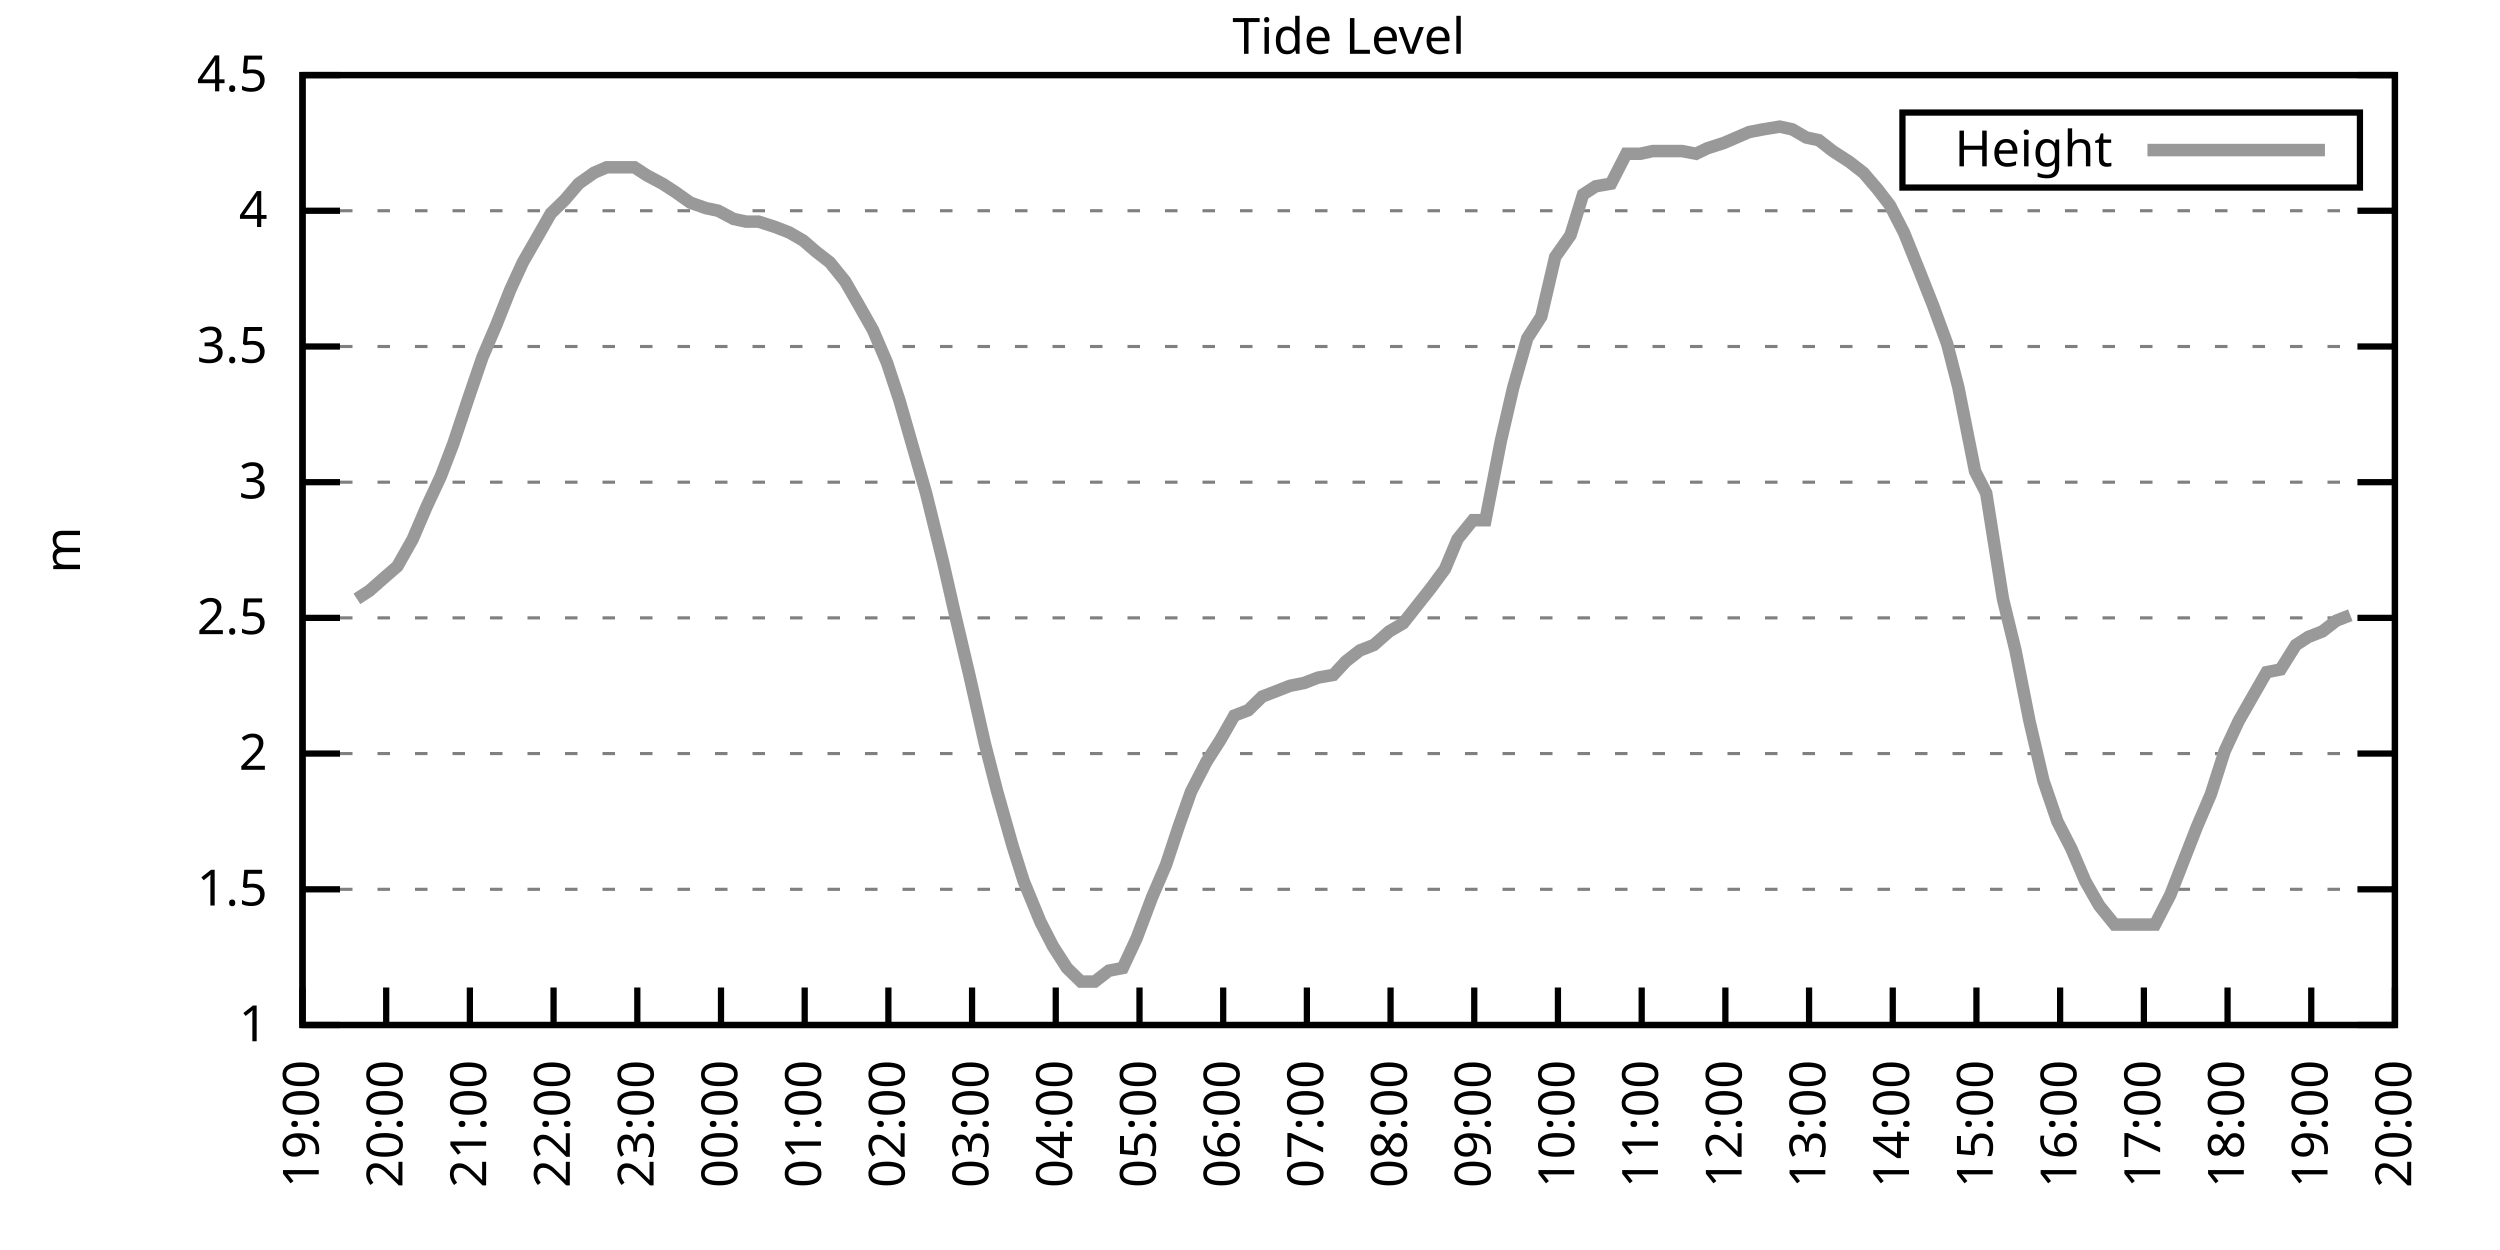
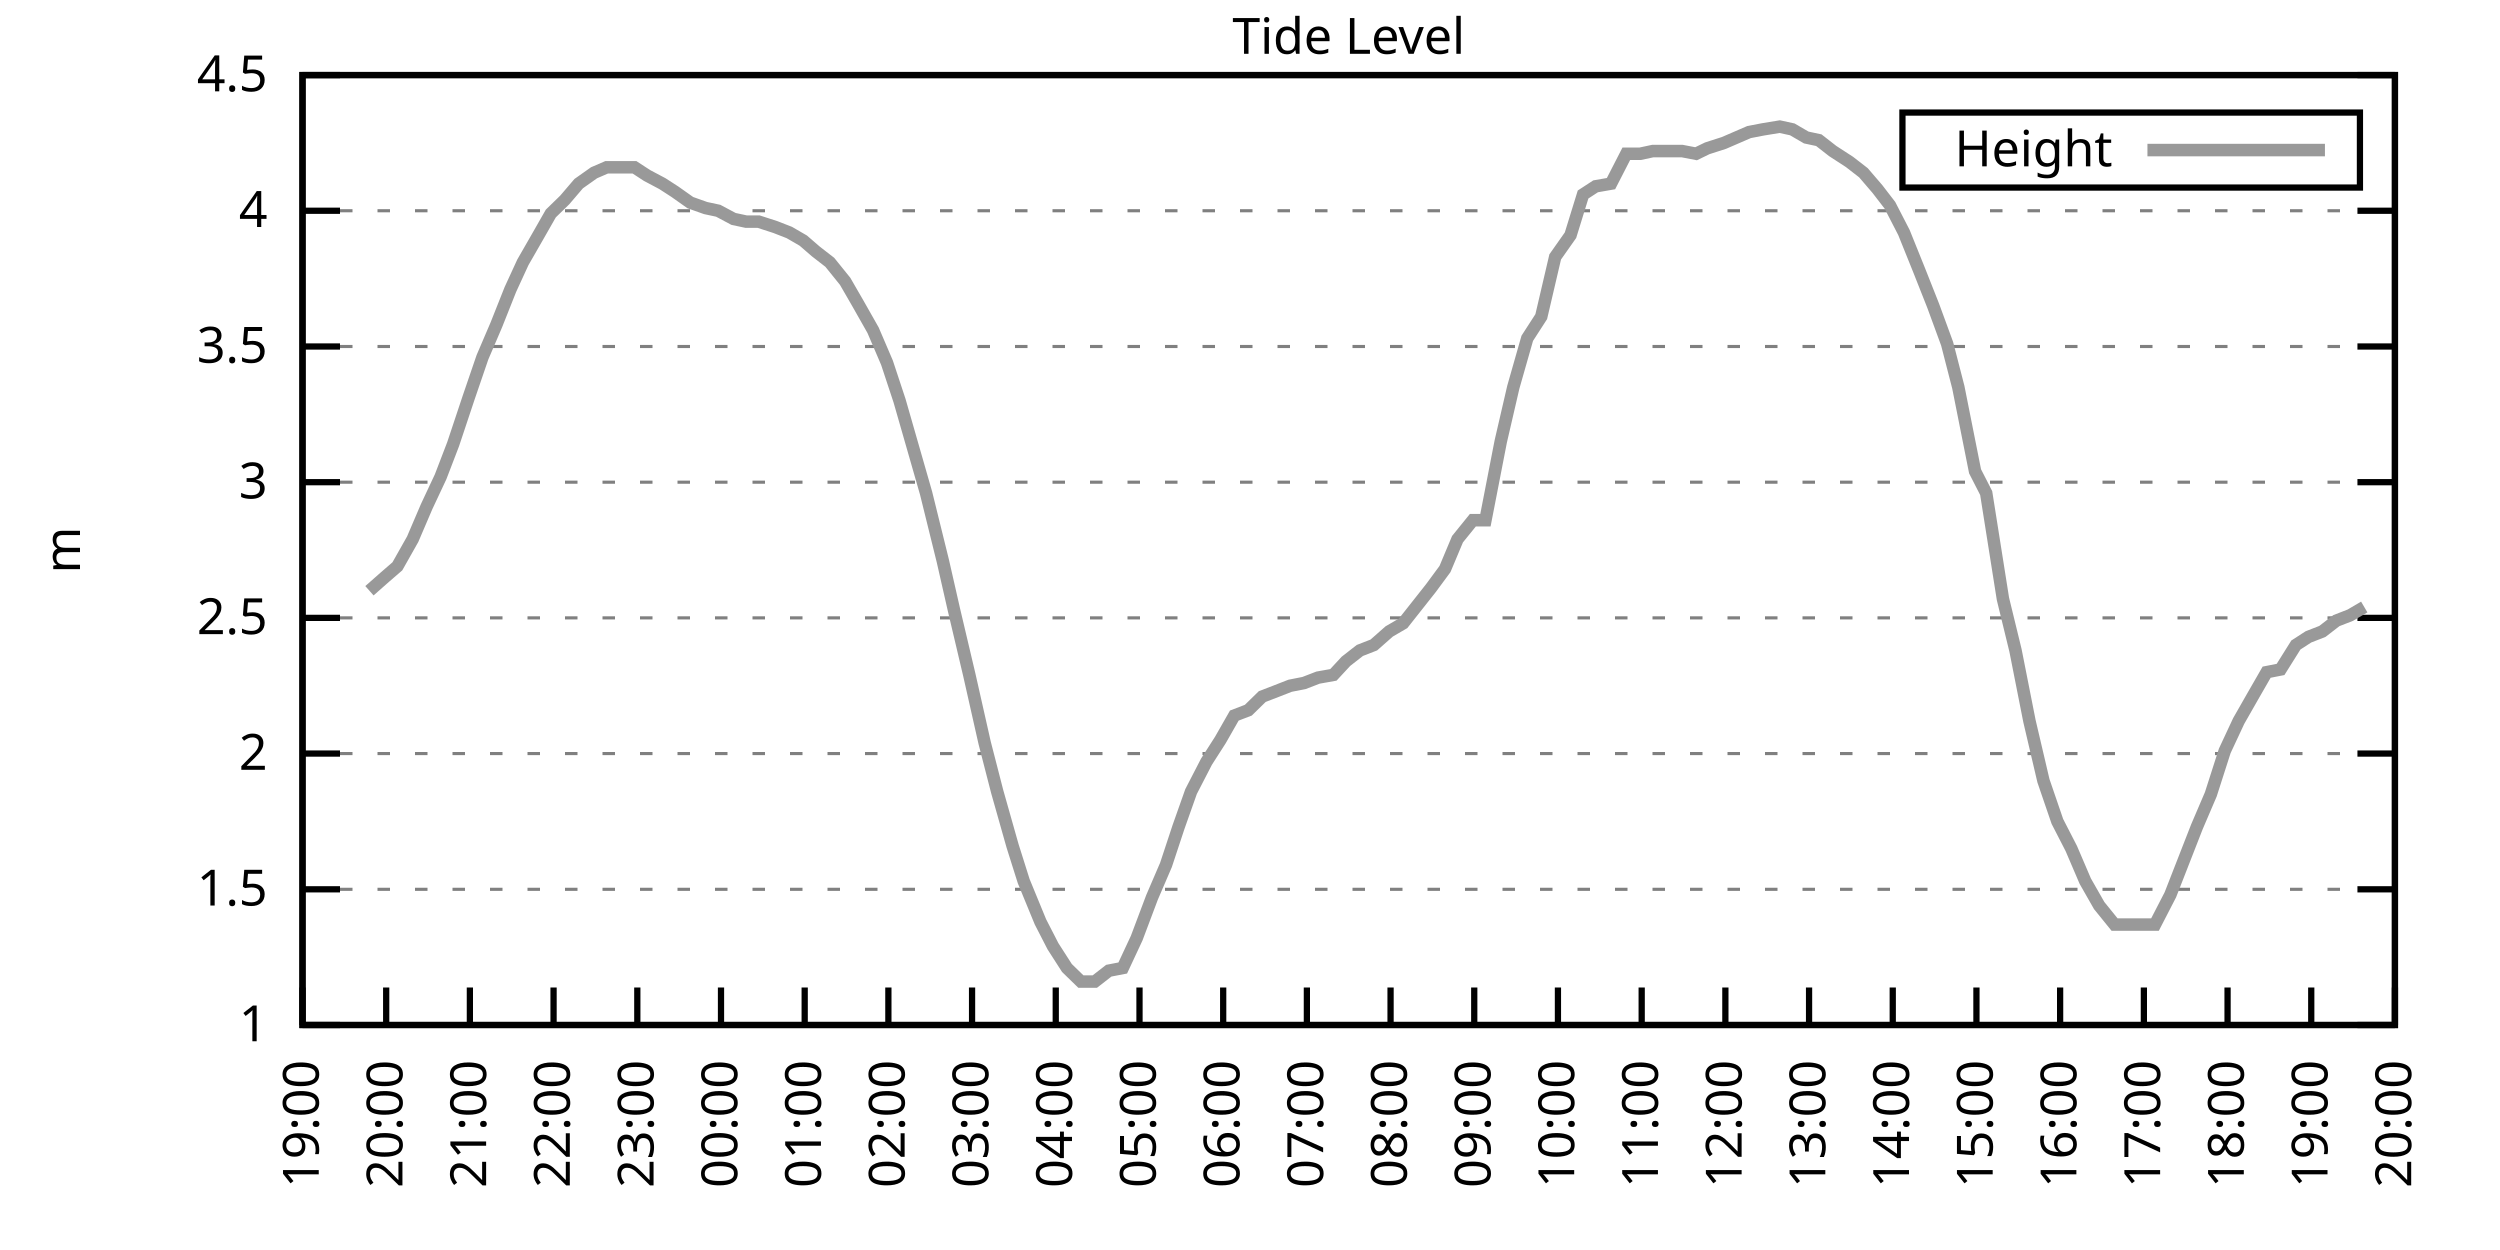
<svg xmlns="http://www.w3.org/2000/svg" xmlns:xlink="http://www.w3.org/1999/xlink" width="400" height="200" viewBox="0 0 400 200">
  <g id="gnuplot_canvas">
    <rect x="0" y="0" width="400" height="200" fill="none" />
    <defs>
      <circle id="gpDot" r="0.5" stroke-width="0.5" stroke="currentColor" />
      <path id="gpPt0" stroke-width="0.333" stroke="currentColor" d="M-1,0 h2 M0,-1 v2" />
      <path id="gpPt1" stroke-width="0.333" stroke="currentColor" d="M-1,-1 L1,1 M1,-1 L-1,1" />
      <path id="gpPt2" stroke-width="0.333" stroke="currentColor" d="M-1,0 L1,0 M0,-1 L0,1 M-1,-1 L1,1 M-1,1 L1,-1" />
      <rect id="gpPt3" stroke-width="0.333" stroke="currentColor" x="-1" y="-1" width="2" height="2" />
      <rect id="gpPt4" stroke-width="0.333" stroke="currentColor" fill="currentColor" x="-1" y="-1" width="2" height="2" />
      <circle id="gpPt5" stroke-width="0.333" stroke="currentColor" cx="0" cy="0" r="1" />
      <use xlink:href="#gpPt5" id="gpPt6" fill="currentColor" stroke="none" />
      <path id="gpPt7" stroke-width="0.333" stroke="currentColor" d="M0,-1.33 L-1.33,0.67 L1.33,0.67 z" />
      <use xlink:href="#gpPt7" id="gpPt8" fill="currentColor" stroke="none" />
      <use xlink:href="#gpPt7" id="gpPt9" stroke="currentColor" transform="rotate(180)" />
      <use xlink:href="#gpPt9" id="gpPt10" fill="currentColor" stroke="none" />
      <use xlink:href="#gpPt3" id="gpPt11" stroke="currentColor" transform="rotate(45)" />
      <use xlink:href="#gpPt11" id="gpPt12" fill="currentColor" stroke="none" />
      <path id="gpPt13" stroke-width="0.333" stroke="currentColor" d="M0,1.330 L1.265,0.411 L0.782,-1.067 L-0.782,-1.076 L-1.265,0.411 z" />
      <use xlink:href="#gpPt13" id="gpPt14" fill="currentColor" stroke="none" />
      <filter id="textbox" filterUnits="objectBoundingBox" x="0" y="0" height="1" width="1">
        <feFlood flood-color="white" flood-opacity="1" result="bgnd" />
        <feComposite in="SourceGraphic" in2="bgnd" operator="atop" />
      </filter>
      <filter id="greybox" filterUnits="objectBoundingBox" x="0" y="0" height="1" width="1">
        <feFlood flood-color="lightgrey" flood-opacity="1" result="grey" />
        <feComposite in="SourceGraphic" in2="grey" operator="atop" />
      </filter>
    </defs>
    <g fill="none" color="white" stroke="currentColor" stroke-width="1.00" stroke-linecap="butt" stroke-linejoin="miter">
</g>
    <g fill="none" color="black" stroke="currentColor" stroke-width="1.00" stroke-linecap="butt" stroke-linejoin="miter">
      <g stroke="none" shape-rendering="crispEdges">
        <polygon fill="rgb(255, 255, 255)" points="48.40,164.00 383.18,164.00 383.18,12.02 48.40,12.02 " />
      </g>
    </g>
    <g fill="none" color="black" stroke="currentColor" stroke-width="1.00" stroke-linecap="butt" stroke-linejoin="miter">
</g>
    <g fill="none" color="black" stroke="black" stroke-width="0.50" stroke-linecap="butt" stroke-linejoin="miter">
</g>
    <g fill="none" color="gray" stroke="currentColor" stroke-width="0.50" stroke-linecap="butt" stroke-linejoin="miter">
      <path stroke="gray" stroke-dasharray="2,4" class="gridline" d="M48.40,164.00 L383.19,164.00  " />
    </g>
    <g fill="none" color="gray" stroke="gray" stroke-width="1.00" stroke-linecap="butt" stroke-linejoin="miter">
</g>
    <g fill="none" color="black" stroke="currentColor" stroke-width="1.00" stroke-linecap="butt" stroke-linejoin="miter">
      <path stroke="black" d="M48.40,164.00 L54.40,164.00 M383.19,164.00 L377.19,164.00  " />
      <g transform="translate(42.80,166.60)" stroke="none" fill="black" font-family="Sans" font-size="8.00" text-anchor="end">
        <text>
          <tspan font-family="Sans"> 1</tspan>
        </text>
      </g>
    </g>
    <g fill="none" color="black" stroke="currentColor" stroke-width="1.00" stroke-linecap="butt" stroke-linejoin="miter">
</g>
    <g fill="none" color="black" stroke="black" stroke-width="0.50" stroke-linecap="butt" stroke-linejoin="miter">
</g>
    <g fill="none" color="gray" stroke="currentColor" stroke-width="0.50" stroke-linecap="butt" stroke-linejoin="miter">
      <path stroke="gray" stroke-dasharray="2,4" class="gridline" d="M48.40,142.29 L383.19,142.29  " />
    </g>
    <g fill="none" color="gray" stroke="gray" stroke-width="1.00" stroke-linecap="butt" stroke-linejoin="miter">
</g>
    <g fill="none" color="black" stroke="currentColor" stroke-width="1.00" stroke-linecap="butt" stroke-linejoin="miter">
      <path stroke="black" d="M48.40,142.29 L54.40,142.29 M383.19,142.29 L377.19,142.29  " />
      <g transform="translate(42.80,144.89)" stroke="none" fill="black" font-family="Sans" font-size="8.00" text-anchor="end">
        <text>
          <tspan font-family="Sans"> 1.5</tspan>
        </text>
      </g>
    </g>
    <g fill="none" color="black" stroke="currentColor" stroke-width="1.00" stroke-linecap="butt" stroke-linejoin="miter">
</g>
    <g fill="none" color="black" stroke="black" stroke-width="0.50" stroke-linecap="butt" stroke-linejoin="miter">
</g>
    <g fill="none" color="gray" stroke="currentColor" stroke-width="0.50" stroke-linecap="butt" stroke-linejoin="miter">
      <path stroke="gray" stroke-dasharray="2,4" class="gridline" d="M48.40,120.57 L383.19,120.57  " />
    </g>
    <g fill="none" color="gray" stroke="gray" stroke-width="1.00" stroke-linecap="butt" stroke-linejoin="miter">
</g>
    <g fill="none" color="black" stroke="currentColor" stroke-width="1.00" stroke-linecap="butt" stroke-linejoin="miter">
      <path stroke="black" d="M48.40,120.57 L54.40,120.57 M383.19,120.57 L377.19,120.57  " />
      <g transform="translate(42.80,123.17)" stroke="none" fill="black" font-family="Sans" font-size="8.00" text-anchor="end">
        <text>
          <tspan font-family="Sans"> 2</tspan>
        </text>
      </g>
    </g>
    <g fill="none" color="black" stroke="currentColor" stroke-width="1.00" stroke-linecap="butt" stroke-linejoin="miter">
</g>
    <g fill="none" color="black" stroke="black" stroke-width="0.50" stroke-linecap="butt" stroke-linejoin="miter">
</g>
    <g fill="none" color="gray" stroke="currentColor" stroke-width="0.50" stroke-linecap="butt" stroke-linejoin="miter">
      <path stroke="gray" stroke-dasharray="2,4" class="gridline" d="M48.40,98.86 L383.19,98.86  " />
    </g>
    <g fill="none" color="gray" stroke="gray" stroke-width="1.00" stroke-linecap="butt" stroke-linejoin="miter">
</g>
    <g fill="none" color="black" stroke="currentColor" stroke-width="1.00" stroke-linecap="butt" stroke-linejoin="miter">
      <path stroke="black" d="M48.40,98.86 L54.40,98.86 M383.19,98.86 L377.19,98.86  " />
      <g transform="translate(42.80,101.46)" stroke="none" fill="black" font-family="Sans" font-size="8.00" text-anchor="end">
        <text>
          <tspan font-family="Sans"> 2.5</tspan>
        </text>
      </g>
    </g>
    <g fill="none" color="black" stroke="currentColor" stroke-width="1.00" stroke-linecap="butt" stroke-linejoin="miter">
</g>
    <g fill="none" color="black" stroke="black" stroke-width="0.50" stroke-linecap="butt" stroke-linejoin="miter">
</g>
    <g fill="none" color="gray" stroke="currentColor" stroke-width="0.50" stroke-linecap="butt" stroke-linejoin="miter">
      <path stroke="gray" stroke-dasharray="2,4" class="gridline" d="M48.40,77.15 L383.19,77.15  " />
    </g>
    <g fill="none" color="gray" stroke="gray" stroke-width="1.00" stroke-linecap="butt" stroke-linejoin="miter">
</g>
    <g fill="none" color="black" stroke="currentColor" stroke-width="1.00" stroke-linecap="butt" stroke-linejoin="miter">
      <path stroke="black" d="M48.40,77.15 L54.40,77.15 M383.19,77.15 L377.19,77.15  " />
      <g transform="translate(42.80,79.75)" stroke="none" fill="black" font-family="Sans" font-size="8.00" text-anchor="end">
        <text>
          <tspan font-family="Sans"> 3</tspan>
        </text>
      </g>
    </g>
    <g fill="none" color="black" stroke="currentColor" stroke-width="1.00" stroke-linecap="butt" stroke-linejoin="miter">
</g>
    <g fill="none" color="black" stroke="black" stroke-width="0.50" stroke-linecap="butt" stroke-linejoin="miter">
</g>
    <g fill="none" color="gray" stroke="currentColor" stroke-width="0.50" stroke-linecap="butt" stroke-linejoin="miter">
      <path stroke="gray" stroke-dasharray="2,4" class="gridline" d="M48.40,55.44 L383.19,55.44  " />
    </g>
    <g fill="none" color="gray" stroke="gray" stroke-width="1.00" stroke-linecap="butt" stroke-linejoin="miter">
</g>
    <g fill="none" color="black" stroke="currentColor" stroke-width="1.00" stroke-linecap="butt" stroke-linejoin="miter">
      <path stroke="black" d="M48.40,55.44 L54.40,55.44 M383.19,55.44 L377.19,55.44  " />
      <g transform="translate(42.80,58.04)" stroke="none" fill="black" font-family="Sans" font-size="8.00" text-anchor="end">
        <text>
          <tspan font-family="Sans"> 3.5</tspan>
        </text>
      </g>
    </g>
    <g fill="none" color="black" stroke="currentColor" stroke-width="1.00" stroke-linecap="butt" stroke-linejoin="miter">
</g>
    <g fill="none" color="black" stroke="black" stroke-width="0.50" stroke-linecap="butt" stroke-linejoin="miter">
</g>
    <g fill="none" color="gray" stroke="currentColor" stroke-width="0.50" stroke-linecap="butt" stroke-linejoin="miter">
      <path stroke="gray" stroke-dasharray="2,4" class="gridline" d="M48.40,33.72 L383.19,33.72  " />
    </g>
    <g fill="none" color="gray" stroke="gray" stroke-width="1.00" stroke-linecap="butt" stroke-linejoin="miter">
</g>
    <g fill="none" color="black" stroke="currentColor" stroke-width="1.00" stroke-linecap="butt" stroke-linejoin="miter">
      <path stroke="black" d="M48.40,33.72 L54.40,33.72 M383.19,33.72 L377.19,33.72  " />
      <g transform="translate(42.80,36.32)" stroke="none" fill="black" font-family="Sans" font-size="8.00" text-anchor="end">
        <text>
          <tspan font-family="Sans"> 4</tspan>
        </text>
      </g>
    </g>
    <g fill="none" color="black" stroke="currentColor" stroke-width="1.00" stroke-linecap="butt" stroke-linejoin="miter">
</g>
    <g fill="none" color="black" stroke="black" stroke-width="0.50" stroke-linecap="butt" stroke-linejoin="miter">
</g>
    <g fill="none" color="gray" stroke="currentColor" stroke-width="0.50" stroke-linecap="butt" stroke-linejoin="miter">
      <path stroke="gray" stroke-dasharray="2,4" class="gridline" d="M48.40,12.01 L383.19,12.01  " />
    </g>
    <g fill="none" color="gray" stroke="gray" stroke-width="1.00" stroke-linecap="butt" stroke-linejoin="miter">
</g>
    <g fill="none" color="black" stroke="currentColor" stroke-width="1.00" stroke-linecap="butt" stroke-linejoin="miter">
      <path stroke="black" d="M48.40,12.01 L54.40,12.01 M383.19,12.01 L377.19,12.01  " />
      <g transform="translate(42.80,14.61)" stroke="none" fill="black" font-family="Sans" font-size="8.00" text-anchor="end">
        <text>
          <tspan font-family="Sans"> 4.5</tspan>
        </text>
      </g>
    </g>
    <g fill="none" color="black" stroke="currentColor" stroke-width="1.00" stroke-linecap="butt" stroke-linejoin="miter">
      <path stroke="black" d="M48.40,164.00 L48.40,158.00  " />
      <g transform="translate(51.00,169.60) rotate(270.00)" stroke="none" fill="black" font-family="Sans" font-size="8.00" text-anchor="end">
        <text>
          <tspan font-family="Sans">19:00</tspan>
        </text>
      </g>
    </g>
    <g fill="none" color="black" stroke="currentColor" stroke-width="1.00" stroke-linecap="butt" stroke-linejoin="miter">
      <path stroke="black" d="M61.79,164.00 L61.79,158.00  " />
      <g transform="translate(64.39,169.60) rotate(270.00)" stroke="none" fill="black" font-family="Sans" font-size="8.00" text-anchor="end">
        <text>
          <tspan font-family="Sans">20:00</tspan>
        </text>
      </g>
    </g>
    <g fill="none" color="black" stroke="currentColor" stroke-width="1.00" stroke-linecap="butt" stroke-linejoin="miter">
      <path stroke="black" d="M75.18,164.00 L75.18,158.00  " />
      <g transform="translate(77.78,169.60) rotate(270.00)" stroke="none" fill="black" font-family="Sans" font-size="8.00" text-anchor="end">
        <text>
          <tspan font-family="Sans">21:00</tspan>
        </text>
      </g>
    </g>
    <g fill="none" color="black" stroke="currentColor" stroke-width="1.00" stroke-linecap="butt" stroke-linejoin="miter">
      <path stroke="black" d="M88.57,164.00 L88.57,158.00  " />
      <g transform="translate(91.17,169.60) rotate(270.00)" stroke="none" fill="black" font-family="Sans" font-size="8.00" text-anchor="end">
        <text>
          <tspan font-family="Sans">22:00</tspan>
        </text>
      </g>
    </g>
    <g fill="none" color="black" stroke="currentColor" stroke-width="1.00" stroke-linecap="butt" stroke-linejoin="miter">
      <path stroke="black" d="M101.97,164.00 L101.97,158.00  " />
      <g transform="translate(104.57,169.60) rotate(270.00)" stroke="none" fill="black" font-family="Sans" font-size="8.00" text-anchor="end">
        <text>
          <tspan font-family="Sans">23:00</tspan>
        </text>
      </g>
    </g>
    <g fill="none" color="black" stroke="currentColor" stroke-width="1.00" stroke-linecap="butt" stroke-linejoin="miter">
      <path stroke="black" d="M115.36,164.00 L115.36,158.00  " />
      <g transform="translate(117.96,169.60) rotate(270.00)" stroke="none" fill="black" font-family="Sans" font-size="8.00" text-anchor="end">
        <text>
          <tspan font-family="Sans">00:00</tspan>
        </text>
      </g>
    </g>
    <g fill="none" color="black" stroke="currentColor" stroke-width="1.00" stroke-linecap="butt" stroke-linejoin="miter">
      <path stroke="black" d="M128.75,164.00 L128.75,158.00  " />
      <g transform="translate(131.35,169.60) rotate(270.00)" stroke="none" fill="black" font-family="Sans" font-size="8.00" text-anchor="end">
        <text>
          <tspan font-family="Sans">01:00</tspan>
        </text>
      </g>
    </g>
    <g fill="none" color="black" stroke="currentColor" stroke-width="1.00" stroke-linecap="butt" stroke-linejoin="miter">
      <path stroke="black" d="M142.14,164.00 L142.14,158.00  " />
      <g transform="translate(144.74,169.60) rotate(270.00)" stroke="none" fill="black" font-family="Sans" font-size="8.00" text-anchor="end">
        <text>
          <tspan font-family="Sans">02:00</tspan>
        </text>
      </g>
    </g>
    <g fill="none" color="black" stroke="currentColor" stroke-width="1.00" stroke-linecap="butt" stroke-linejoin="miter">
      <path stroke="black" d="M155.53,164.00 L155.53,158.00  " />
      <g transform="translate(158.13,169.60) rotate(270.00)" stroke="none" fill="black" font-family="Sans" font-size="8.00" text-anchor="end">
        <text>
          <tspan font-family="Sans">03:00</tspan>
        </text>
      </g>
    </g>
    <g fill="none" color="black" stroke="currentColor" stroke-width="1.00" stroke-linecap="butt" stroke-linejoin="miter">
      <path stroke="black" d="M168.92,164.00 L168.92,158.00  " />
      <g transform="translate(171.52,169.60) rotate(270.00)" stroke="none" fill="black" font-family="Sans" font-size="8.00" text-anchor="end">
        <text>
          <tspan font-family="Sans">04:00</tspan>
        </text>
      </g>
    </g>
    <g fill="none" color="black" stroke="currentColor" stroke-width="1.00" stroke-linecap="butt" stroke-linejoin="miter">
      <path stroke="black" d="M182.32,164.00 L182.32,158.00  " />
      <g transform="translate(184.92,169.60) rotate(270.00)" stroke="none" fill="black" font-family="Sans" font-size="8.00" text-anchor="end">
        <text>
          <tspan font-family="Sans">05:00</tspan>
        </text>
      </g>
    </g>
    <g fill="none" color="black" stroke="currentColor" stroke-width="1.00" stroke-linecap="butt" stroke-linejoin="miter">
      <path stroke="black" d="M195.71,164.00 L195.71,158.00  " />
      <g transform="translate(198.31,169.60) rotate(270.00)" stroke="none" fill="black" font-family="Sans" font-size="8.00" text-anchor="end">
        <text>
          <tspan font-family="Sans">06:00</tspan>
        </text>
      </g>
    </g>
    <g fill="none" color="black" stroke="currentColor" stroke-width="1.00" stroke-linecap="butt" stroke-linejoin="miter">
      <path stroke="black" d="M209.10,164.00 L209.10,158.00  " />
      <g transform="translate(211.70,169.60) rotate(270.00)" stroke="none" fill="black" font-family="Sans" font-size="8.00" text-anchor="end">
        <text>
          <tspan font-family="Sans">07:00</tspan>
        </text>
      </g>
    </g>
    <g fill="none" color="black" stroke="currentColor" stroke-width="1.00" stroke-linecap="butt" stroke-linejoin="miter">
      <path stroke="black" d="M222.49,164.00 L222.49,158.00  " />
      <g transform="translate(225.09,169.60) rotate(270.00)" stroke="none" fill="black" font-family="Sans" font-size="8.00" text-anchor="end">
        <text>
          <tspan font-family="Sans">08:00</tspan>
        </text>
      </g>
    </g>
    <g fill="none" color="black" stroke="currentColor" stroke-width="1.00" stroke-linecap="butt" stroke-linejoin="miter">
      <path stroke="black" d="M235.88,164.00 L235.88,158.00  " />
      <g transform="translate(238.48,169.60) rotate(270.00)" stroke="none" fill="black" font-family="Sans" font-size="8.00" text-anchor="end">
        <text>
          <tspan font-family="Sans">09:00</tspan>
        </text>
      </g>
    </g>
    <g fill="none" color="black" stroke="currentColor" stroke-width="1.00" stroke-linecap="butt" stroke-linejoin="miter">
      <path stroke="black" d="M249.27,164.00 L249.27,158.00  " />
      <g transform="translate(251.87,169.60) rotate(270.00)" stroke="none" fill="black" font-family="Sans" font-size="8.00" text-anchor="end">
        <text>
          <tspan font-family="Sans">10:00</tspan>
        </text>
      </g>
    </g>
    <g fill="none" color="black" stroke="currentColor" stroke-width="1.00" stroke-linecap="butt" stroke-linejoin="miter">
      <path stroke="black" d="M262.67,164.00 L262.67,158.00  " />
      <g transform="translate(265.27,169.60) rotate(270.00)" stroke="none" fill="black" font-family="Sans" font-size="8.00" text-anchor="end">
        <text>
          <tspan font-family="Sans">11:00</tspan>
        </text>
      </g>
    </g>
    <g fill="none" color="black" stroke="currentColor" stroke-width="1.00" stroke-linecap="butt" stroke-linejoin="miter">
      <path stroke="black" d="M276.06,164.00 L276.06,158.00  " />
      <g transform="translate(278.66,169.60) rotate(270.00)" stroke="none" fill="black" font-family="Sans" font-size="8.00" text-anchor="end">
        <text>
          <tspan font-family="Sans">12:00</tspan>
        </text>
      </g>
    </g>
    <g fill="none" color="black" stroke="currentColor" stroke-width="1.00" stroke-linecap="butt" stroke-linejoin="miter">
      <path stroke="black" d="M289.45,164.00 L289.45,158.00  " />
      <g transform="translate(292.05,169.60) rotate(270.00)" stroke="none" fill="black" font-family="Sans" font-size="8.00" text-anchor="end">
        <text>
          <tspan font-family="Sans">13:00</tspan>
        </text>
      </g>
    </g>
    <g fill="none" color="black" stroke="currentColor" stroke-width="1.00" stroke-linecap="butt" stroke-linejoin="miter">
      <path stroke="black" d="M302.84,164.00 L302.84,158.00  " />
      <g transform="translate(305.44,169.60) rotate(270.00)" stroke="none" fill="black" font-family="Sans" font-size="8.00" text-anchor="end">
        <text>
          <tspan font-family="Sans">14:00</tspan>
        </text>
      </g>
    </g>
    <g fill="none" color="black" stroke="currentColor" stroke-width="1.00" stroke-linecap="butt" stroke-linejoin="miter">
      <path stroke="black" d="M316.23,164.00 L316.23,158.00  " />
      <g transform="translate(318.83,169.60) rotate(270.00)" stroke="none" fill="black" font-family="Sans" font-size="8.00" text-anchor="end">
        <text>
          <tspan font-family="Sans">15:00</tspan>
        </text>
      </g>
    </g>
    <g fill="none" color="black" stroke="currentColor" stroke-width="1.00" stroke-linecap="butt" stroke-linejoin="miter">
      <path stroke="black" d="M329.62,164.00 L329.62,158.00  " />
      <g transform="translate(332.22,169.60) rotate(270.00)" stroke="none" fill="black" font-family="Sans" font-size="8.00" text-anchor="end">
        <text>
          <tspan font-family="Sans">16:00</tspan>
        </text>
      </g>
    </g>
    <g fill="none" color="black" stroke="currentColor" stroke-width="1.00" stroke-linecap="butt" stroke-linejoin="miter">
      <path stroke="black" d="M343.02,164.00 L343.02,158.00  " />
      <g transform="translate(345.62,169.60) rotate(270.00)" stroke="none" fill="black" font-family="Sans" font-size="8.00" text-anchor="end">
        <text>
          <tspan font-family="Sans">17:00</tspan>
        </text>
      </g>
    </g>
    <g fill="none" color="black" stroke="currentColor" stroke-width="1.00" stroke-linecap="butt" stroke-linejoin="miter">
      <path stroke="black" d="M356.41,164.00 L356.41,158.00  " />
      <g transform="translate(359.01,169.60) rotate(270.00)" stroke="none" fill="black" font-family="Sans" font-size="8.00" text-anchor="end">
        <text>
          <tspan font-family="Sans">18:00</tspan>
        </text>
      </g>
    </g>
    <g fill="none" color="black" stroke="currentColor" stroke-width="1.00" stroke-linecap="butt" stroke-linejoin="miter">
      <path stroke="black" d="M369.80,164.00 L369.80,158.00  " />
      <g transform="translate(372.40,169.60) rotate(270.00)" stroke="none" fill="black" font-family="Sans" font-size="8.00" text-anchor="end">
        <text>
          <tspan font-family="Sans">19:00</tspan>
        </text>
      </g>
    </g>
    <g fill="none" color="black" stroke="currentColor" stroke-width="1.00" stroke-linecap="butt" stroke-linejoin="miter">
      <path stroke="black" d="M383.19,164.00 L383.19,158.00  " />
      <g transform="translate(385.79,169.60) rotate(270.00)" stroke="none" fill="black" font-family="Sans" font-size="8.00" text-anchor="end">
        <text>
          <tspan font-family="Sans">20:00</tspan>
        </text>
      </g>
    </g>
    <g fill="none" color="black" stroke="currentColor" stroke-width="1.00" stroke-linecap="butt" stroke-linejoin="miter">
</g>
    <g fill="none" color="black" stroke="currentColor" stroke-width="1.00" stroke-linecap="butt" stroke-linejoin="miter">
      <path stroke="black" d="M48.40,12.01 L48.40,164.00 L383.19,164.00 L383.19,12.01 L48.40,12.01 Z  " />
    </g>
    <g fill="none" color="black" stroke="currentColor" stroke-width="1.00" stroke-linecap="butt" stroke-linejoin="miter">
</g>
    <g fill="none" color="black" stroke="currentColor" stroke-width="1.00" stroke-linecap="butt" stroke-linejoin="miter">
      <path stroke="black" d="M304.39,30.01 L304.39,18.01 L377.59,18.01 L377.59,30.01 L304.39,30.01 Z  " />
    </g>
    <g id="Tide_level_plot_1">
      <g fill="none" color="white" stroke="black" stroke-width="2.00" stroke-linecap="butt" stroke-linejoin="miter">
</g>
      <g fill="none" color="black" stroke="currentColor" stroke-width="2.00" stroke-linecap="butt" stroke-linejoin="miter">
        <g transform="translate(337.99,26.61)" stroke="none" fill="black" font-family="Sans" font-size="8.00" text-anchor="end">
          <text>
            <tspan font-family="Sans">Height</tspan>
          </text>
        </g>
      </g>
      <g fill="none" color="black" stroke="currentColor" stroke-width="2.00" stroke-linecap="butt" stroke-linejoin="miter">
-         <path stroke="rgb(153, 153, 153)" d="M343.59,24.01 L371.99,24.01 M57.10,95.82 L59.11,94.52 L61.57,92.35 L63.58,90.61 L66.03,86.27 L68.26,81.06   L70.50,76.28 L72.50,71.07 L74.96,63.69 L77.19,57.17 L79.42,51.96 L81.66,46.32 L83.66,41.97 L85.90,38.07   L88.13,34.16 L90.36,31.99 L92.59,29.38 L95.05,27.64 L97.06,26.77 L99.51,26.77 L101.52,26.77 L103.53,28.08   L105.98,29.38 L107.99,30.68 L110.45,32.42 L112.90,33.29 L114.91,33.72 L117.37,35.03 L119.38,35.46 L121.38,35.46   L124.06,36.33 L126.29,37.20 L128.53,38.50 L130.54,40.24 L132.77,41.97 L135.22,45.01 L137.23,48.49 L139.69,52.83   L141.92,58.04 L143.93,64.12 L148.17,78.89 L150.85,89.74 L152.63,97.56 L155.09,107.98 L157.54,118.84 L159.55,126.65   L162.01,135.34 L163.79,140.98 L166.47,147.50 L168.48,151.41 L170.71,154.88 L172.94,157.05 L175.17,157.05 L177.41,155.31   L179.64,154.88 L181.87,150.10 L184.32,143.59 L186.56,138.38 L188.57,132.30 L190.57,126.65 L193.03,121.88 L195.26,118.40   L197.49,114.49 L199.73,113.63 L201.96,111.45 L204.19,110.59 L206.42,109.72 L208.65,109.28 L210.88,108.42 L213.34,107.98   L215.35,105.81 L217.58,104.07 L219.81,103.20 L222.27,101.03 L224.50,99.73 L228.96,94.08 L231.20,91.04 L233.20,86.27   L235.66,83.23 L237.67,83.23 L240.12,70.63 L242.13,61.95 L244.36,54.13 L246.60,50.66 L248.83,41.11 L251.28,37.63   L253.29,31.12 L255.30,29.81 L257.76,29.38 L260.21,24.60 L262.44,24.60 L264.45,24.17 L266.91,24.17 L269.14,24.17   L271.37,24.60 L273.16,23.73 L275.83,22.87 L277.84,22.00 L279.85,21.13 L282.08,20.70 L284.76,20.26 L286.77,20.70   L289.00,22.00 L291.01,22.43 L293.24,24.17 L295.92,25.91 L298.15,27.64 L300.39,30.25 L302.39,32.85 L304.63,37.20   L307.08,43.28 L309.31,48.92 L311.54,55.00 L313.33,61.95 L316.01,75.41 L317.79,78.89 L320.47,95.82 L322.48,104.07   L324.71,115.36 L326.95,124.92 L329.18,131.43 L331.41,135.77 L333.64,140.98 L335.87,144.89 L338.33,147.93 L340.34,147.93   L342.79,147.93 L344.80,147.93 L347.26,143.16 L351.50,132.30 L353.73,127.09 L355.96,120.14 L358.19,115.36 L360.42,111.45   L362.66,107.55 L364.89,107.11 L367.34,103.20 L369.35,101.90 L371.58,101.03 L373.82,99.30 L376.05,98.43  " />
+         <path stroke="rgb(153, 153, 153)" d="M343.59,24.01 L371.99,24.01 M59.11,94.52 L61.57,92.35 L63.58,90.61 L66.03,86.27 L68.26,81.06 L70.50,76.28   L72.50,71.07 L74.96,63.69 L77.19,57.17 L79.42,51.96 L81.66,46.32 L83.66,41.97 L85.90,38.07 L88.13,34.16   L90.36,31.99 L92.59,29.38 L95.05,27.64 L97.06,26.77 L99.51,26.77 L101.52,26.77 L103.53,28.08 L105.98,29.38   L107.99,30.68 L110.45,32.42 L112.90,33.29 L114.91,33.72 L117.37,35.03 L119.38,35.46 L121.38,35.46 L124.06,36.33   L126.29,37.20 L128.53,38.50 L130.54,40.24 L132.77,41.97 L135.22,45.01 L137.23,48.49 L139.69,52.83 L141.92,58.04   L143.93,64.12 L148.17,78.89 L150.85,89.74 L152.63,97.56 L155.09,107.98 L157.54,118.84 L159.55,126.65 L162.01,135.34   L163.79,140.98 L166.47,147.50 L168.48,151.41 L170.71,154.88 L172.94,157.05 L175.17,157.05 L177.41,155.31 L179.64,154.88   L181.87,150.10 L184.32,143.59 L186.56,138.38 L188.57,132.30 L190.57,126.65 L193.03,121.88 L195.26,118.40 L197.49,114.49   L199.73,113.63 L201.96,111.45 L204.19,110.59 L206.42,109.72 L208.65,109.28 L210.88,108.42 L213.34,107.98 L215.35,105.81   L217.58,104.07 L219.81,103.20 L222.27,101.03 L224.50,99.73 L228.96,94.08 L231.20,91.04 L233.20,86.27 L235.66,83.23   L237.67,83.23 L240.12,70.63 L242.13,61.95 L244.36,54.13 L246.60,50.66 L248.83,41.11 L251.28,37.63 L253.29,31.12   L255.30,29.81 L257.76,29.38 L260.21,24.60 L262.44,24.60 L264.45,24.17 L266.91,24.17 L269.14,24.17 L271.37,24.60   L273.16,23.73 L275.83,22.87 L277.84,22.00 L279.85,21.13 L282.08,20.70 L284.76,20.26 L286.77,20.70 L289.00,22.00   L291.01,22.43 L293.24,24.17 L295.92,25.91 L298.15,27.64 L300.39,30.25 L302.39,32.85 L304.63,37.20 L307.08,43.28   L309.31,48.92 L311.54,55.00 L313.33,61.95 L316.01,75.41 L317.79,78.89 L320.47,95.82 L322.48,104.07 L324.71,115.36   L326.95,124.92 L329.18,131.43 L331.41,135.77 L333.64,140.98 L335.87,144.89 L338.33,147.93 L340.34,147.93 L342.79,147.93   L344.80,147.93 L347.26,143.16 L351.50,132.30 L353.73,127.09 L355.96,120.14 L358.19,115.36 L360.42,111.45 L362.66,107.55   L364.89,107.11 L367.34,103.20 L369.35,101.90 L371.58,101.03 L373.82,99.30 L376.05,98.43 L378.28,97.12  " />
      </g>
    </g>
    <g fill="none" color="black" stroke="currentColor" stroke-width="2.00" stroke-linecap="butt" stroke-linejoin="miter">
</g>
    <g fill="none" color="black" stroke="black" stroke-width="1.00" stroke-linecap="butt" stroke-linejoin="miter">
</g>
    <g fill="none" color="black" stroke="currentColor" stroke-width="1.00" stroke-linecap="butt" stroke-linejoin="miter">
      <path stroke="black" d="M48.40,12.01 L48.40,164.00 L383.19,164.00 L383.19,12.01 L48.40,12.01 Z  " />
      <g transform="translate(12.80,88.01) rotate(270.00)" stroke="none" fill="black" font-family="Sans" font-size="8.00" text-anchor="middle">
        <text>
          <tspan font-family="Sans">m</tspan>
        </text>
      </g>
    </g>
    <g fill="none" color="black" stroke="currentColor" stroke-width="1.00" stroke-linecap="butt" stroke-linejoin="miter">
</g>
    <g fill="none" color="black" stroke="currentColor" stroke-width="1.00" stroke-linecap="butt" stroke-linejoin="miter">
      <g transform="translate(215.79,8.61)" stroke="none" fill="black" font-family="Sans" font-size="8.00" text-anchor="middle">
        <text>
          <tspan font-family="Sans">Tide Level</tspan>
        </text>
      </g>
    </g>
    <g fill="none" color="black" stroke="currentColor" stroke-width="1.00" stroke-linecap="butt" stroke-linejoin="miter">
</g>
  </g>
</svg>
